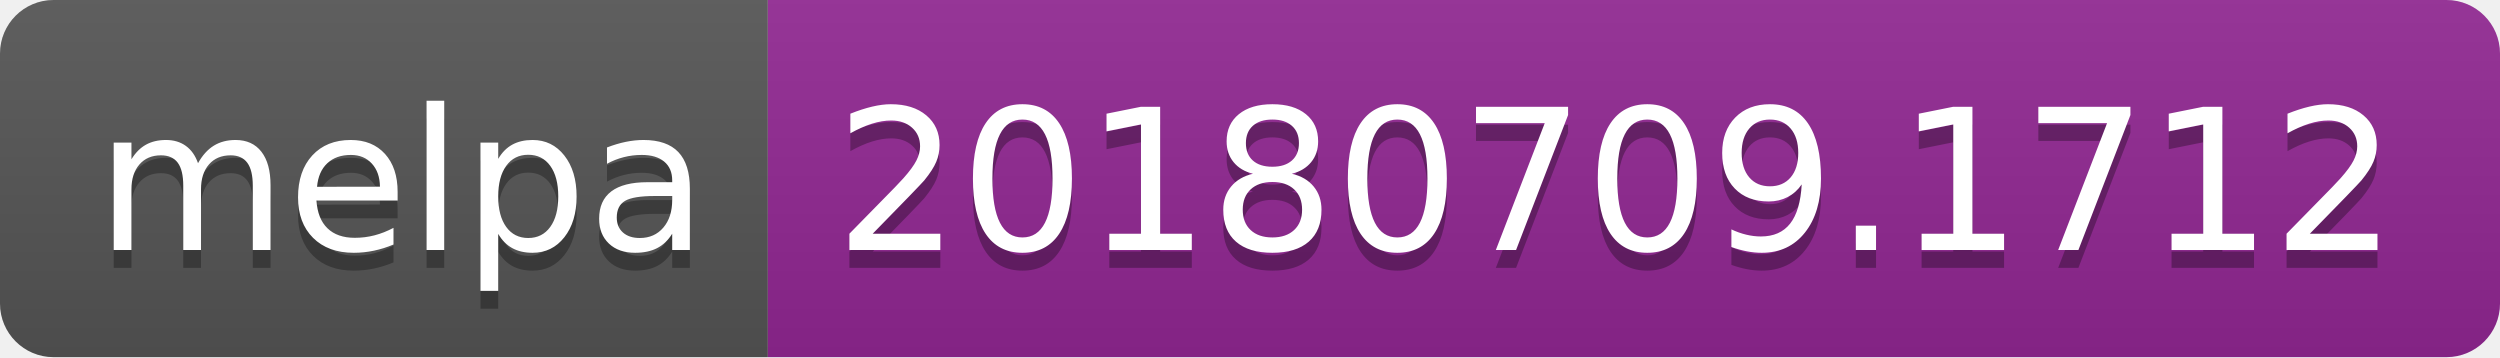
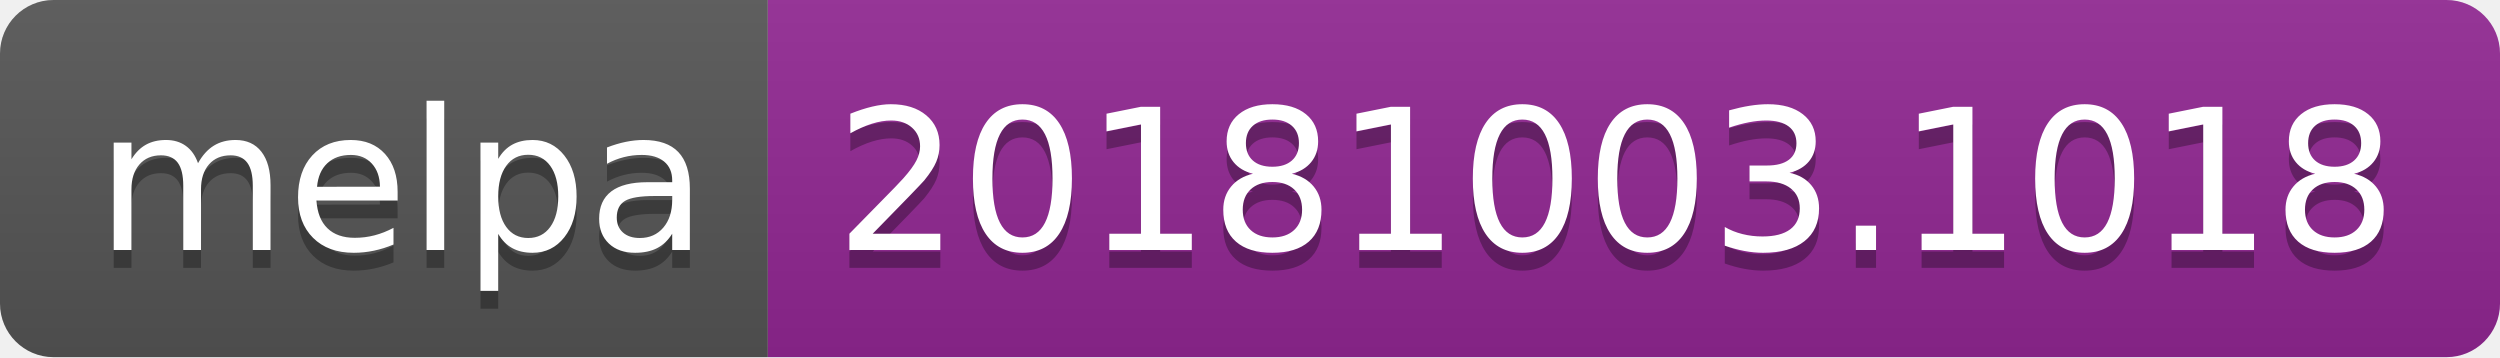
<svg xmlns="http://www.w3.org/2000/svg" width="140" height="20">
  <linearGradient id="b" x2="0" y2="100%">
    <stop offset="0" stop-color="#bbb" stop-opacity=".1" />
    <stop offset="1" stop-opacity=".1" />
  </linearGradient>
  <clipPath id="a">
    <rect width="140" height="20" rx="3" fill="#fff" />
  </clipPath>
  <g clip-path="url(#a)">
    <path fill="#555" d="M0 0h43v20H0z" />
    <path fill="#922793" d="M43 0h97v20H43z" />
    <path fill="url(#b)" d="M0 0h140v20H0z" />
  </g>
  <g fill="#fff" text-anchor="middle" font-family="DejaVu Sans,Verdana,Geneva,sans-serif" font-size="110">
    <text x="225" y="150" fill="#010101" fill-opacity=".3" transform="scale(.1)" textLength="330">melpa</text>
    <text x="225" y="140" transform="scale(.1)" textLength="330">melpa</text>
-     <text x="905" y="150" fill="#010101" fill-opacity=".3" transform="scale(.1)" textLength="870">20180709.1712</text>
-     <text x="905" y="140" transform="scale(.1)" textLength="870">20180709.1712</text>
+     <text x="905" y="150" fill="#010101" fill-opacity=".3" transform="scale(.1)" textLength="870">20181003.1018</text>
+     <text x="905" y="140" transform="scale(.1)" textLength="870">20181003.1018</text>
  </g>
</svg>
